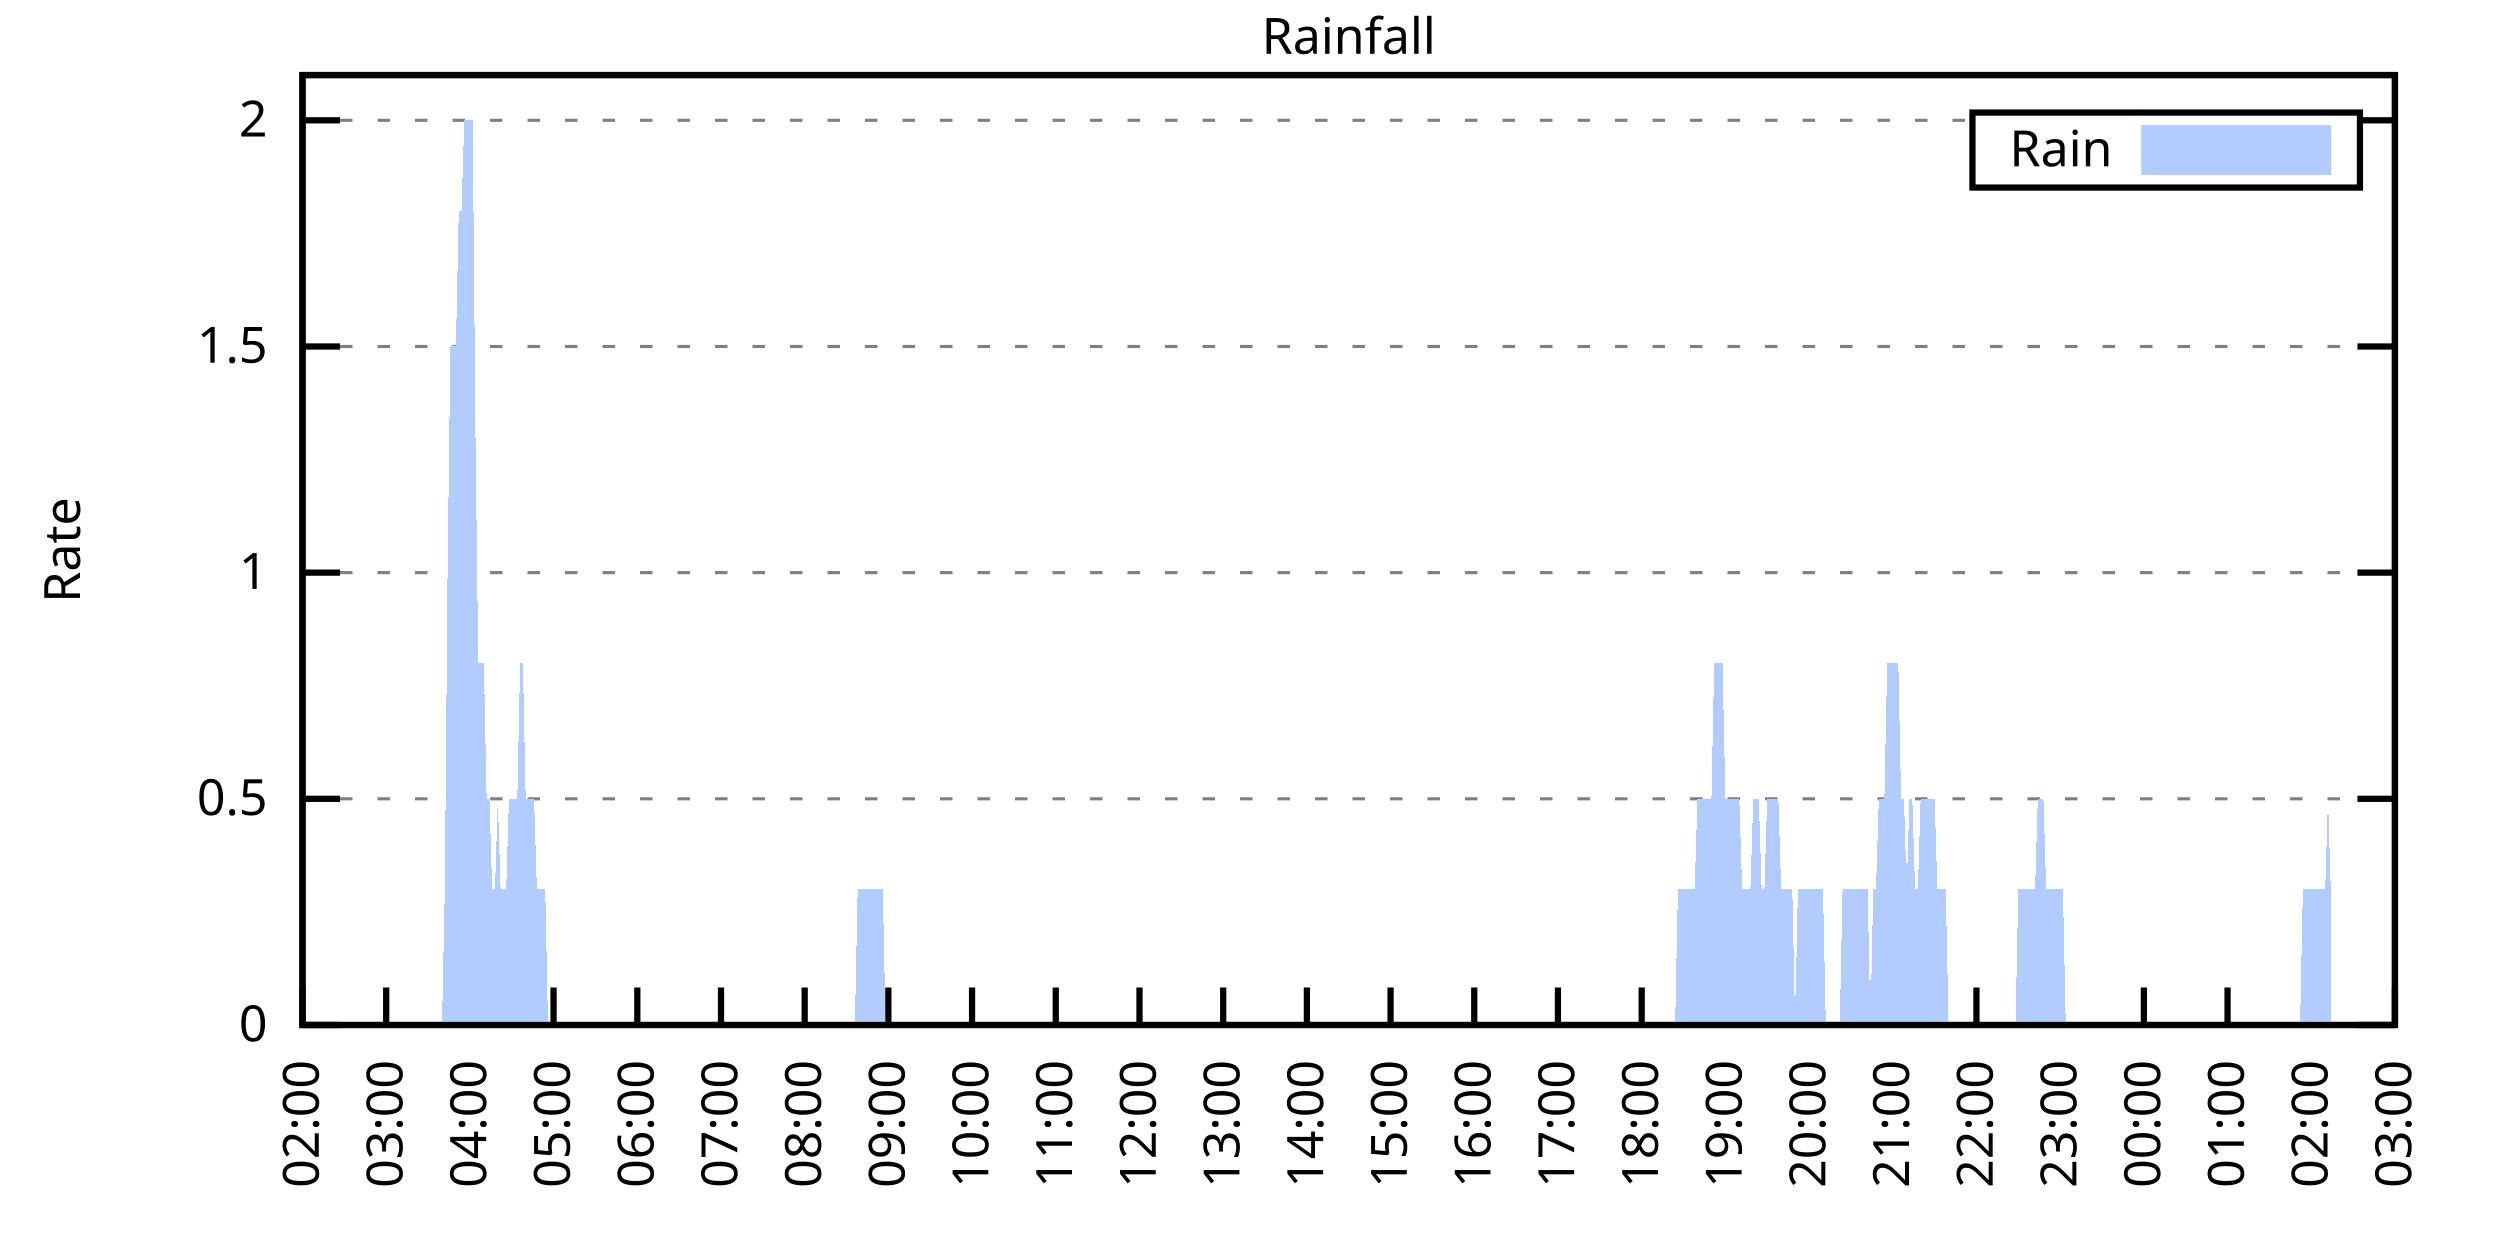
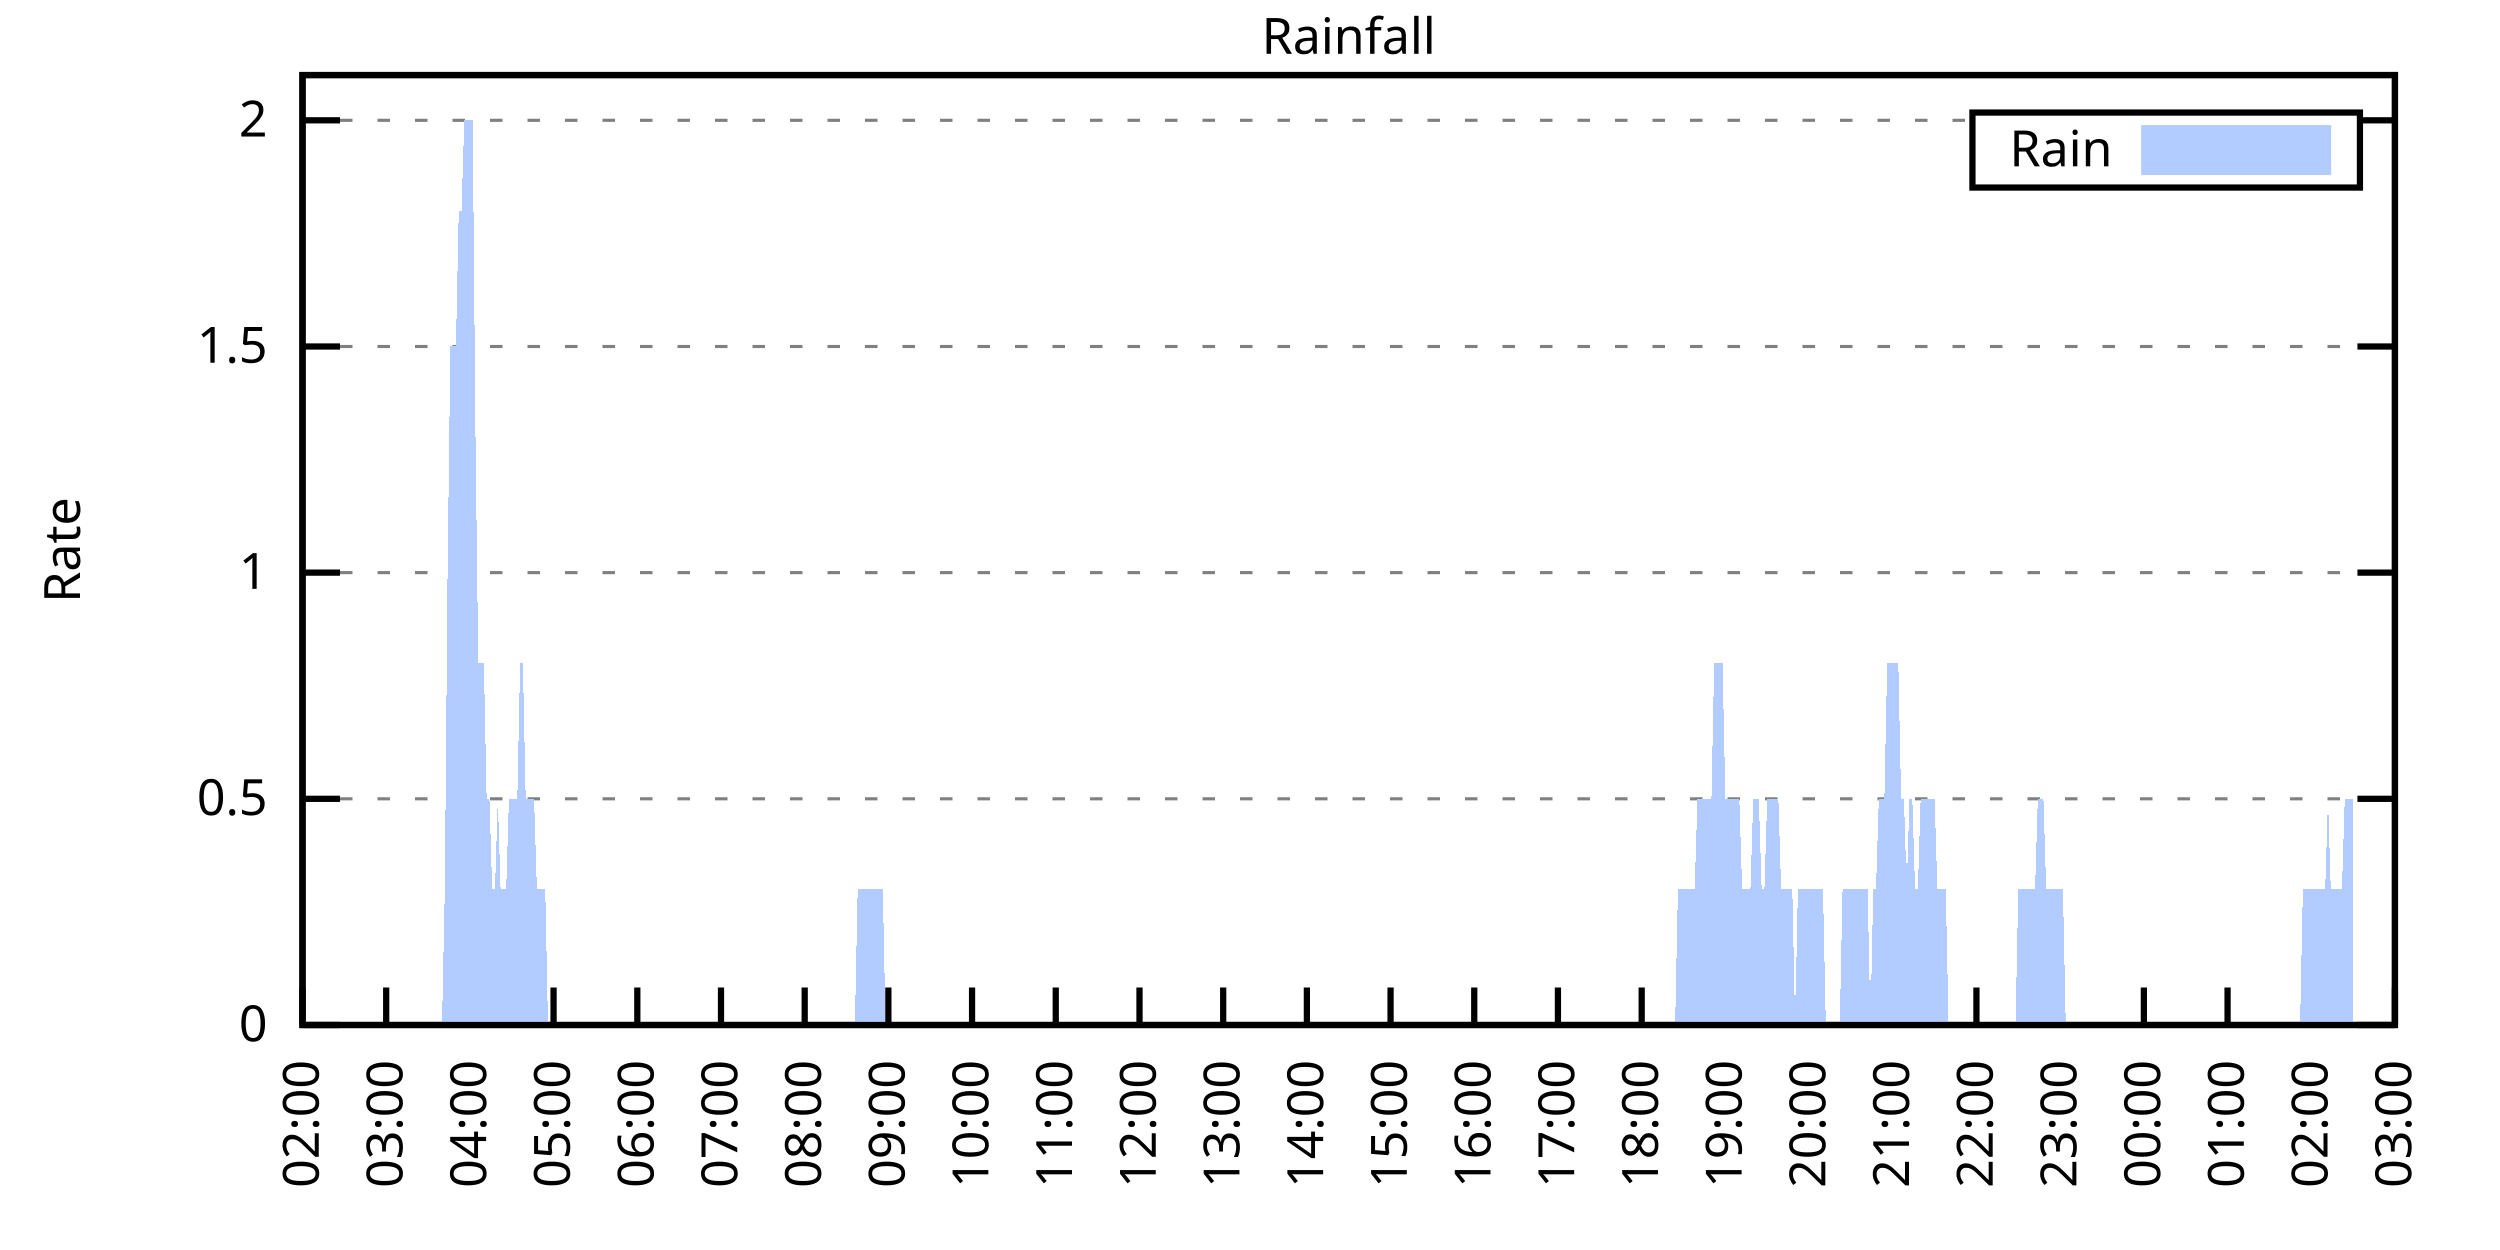
<svg xmlns="http://www.w3.org/2000/svg" xmlns:xlink="http://www.w3.org/1999/xlink" width="400" height="200" viewBox="0 0 400 200">
  <g id="gnuplot_canvas">
    <rect x="0" y="0" width="400" height="200" fill="none" />
    <defs>
      <circle id="gpDot" r="0.5" stroke-width="0.5" stroke="currentColor" />
      <path id="gpPt0" stroke-width="0.333" stroke="currentColor" d="M-1,0 h2 M0,-1 v2" />
      <path id="gpPt1" stroke-width="0.333" stroke="currentColor" d="M-1,-1 L1,1 M1,-1 L-1,1" />
      <path id="gpPt2" stroke-width="0.333" stroke="currentColor" d="M-1,0 L1,0 M0,-1 L0,1 M-1,-1 L1,1 M-1,1 L1,-1" />
      <rect id="gpPt3" stroke-width="0.333" stroke="currentColor" x="-1" y="-1" width="2" height="2" />
      <rect id="gpPt4" stroke-width="0.333" stroke="currentColor" fill="currentColor" x="-1" y="-1" width="2" height="2" />
      <circle id="gpPt5" stroke-width="0.333" stroke="currentColor" cx="0" cy="0" r="1" />
      <use xlink:href="#gpPt5" id="gpPt6" fill="currentColor" stroke="none" />
      <path id="gpPt7" stroke-width="0.333" stroke="currentColor" d="M0,-1.33 L-1.33,0.67 L1.33,0.67 z" />
      <use xlink:href="#gpPt7" id="gpPt8" fill="currentColor" stroke="none" />
      <use xlink:href="#gpPt7" id="gpPt9" stroke="currentColor" transform="rotate(180)" />
      <use xlink:href="#gpPt9" id="gpPt10" fill="currentColor" stroke="none" />
      <use xlink:href="#gpPt3" id="gpPt11" stroke="currentColor" transform="rotate(45)" />
      <use xlink:href="#gpPt11" id="gpPt12" fill="currentColor" stroke="none" />
      <path id="gpPt13" stroke-width="0.333" stroke="currentColor" d="M0,1.330 L1.265,0.411 L0.782,-1.067 L-0.782,-1.076 L-1.265,0.411 z" />
      <use xlink:href="#gpPt13" id="gpPt14" fill="currentColor" stroke="none" />
      <filter id="textbox" filterUnits="objectBoundingBox" x="0" y="0" height="1" width="1">
        <feFlood flood-color="white" flood-opacity="1" result="bgnd" />
        <feComposite in="SourceGraphic" in2="bgnd" operator="atop" />
      </filter>
      <filter id="greybox" filterUnits="objectBoundingBox" x="0" y="0" height="1" width="1">
        <feFlood flood-color="lightgrey" flood-opacity="1" result="grey" />
        <feComposite in="SourceGraphic" in2="grey" operator="atop" />
      </filter>
    </defs>
    <g fill="none" color="white" stroke="currentColor" stroke-width="1.00" stroke-linecap="butt" stroke-linejoin="miter">
</g>
    <g fill="none" color="black" stroke="currentColor" stroke-width="1.00" stroke-linecap="butt" stroke-linejoin="miter">
      <g stroke="none" shape-rendering="crispEdges">
        <polygon fill="rgb(255, 255, 255)" points="48.40,164.00 383.18,164.00 383.18,12.02 48.40,12.02 " />
      </g>
    </g>
    <g fill="none" color="black" stroke="currentColor" stroke-width="1.00" stroke-linecap="butt" stroke-linejoin="miter">
</g>
    <g fill="none" color="black" stroke="black" stroke-width="0.50" stroke-linecap="butt" stroke-linejoin="miter">
</g>
    <g fill="none" color="gray" stroke="currentColor" stroke-width="0.50" stroke-linecap="butt" stroke-linejoin="miter">
      <path stroke="gray" stroke-dasharray="2,4" class="gridline" d="M48.40,164.00 L383.19,164.00  " />
    </g>
    <g fill="none" color="gray" stroke="gray" stroke-width="1.00" stroke-linecap="butt" stroke-linejoin="miter">
</g>
    <g fill="none" color="black" stroke="currentColor" stroke-width="1.00" stroke-linecap="butt" stroke-linejoin="miter">
      <path stroke="black" d="M48.40,164.00 L54.40,164.00 M383.19,164.00 L377.19,164.00  " />
      <g transform="translate(42.80,166.60)" stroke="none" fill="black" font-family="Sans" font-size="8.00" text-anchor="end">
        <text>
          <tspan font-family="Sans"> 0</tspan>
        </text>
      </g>
    </g>
    <g fill="none" color="black" stroke="currentColor" stroke-width="1.00" stroke-linecap="butt" stroke-linejoin="miter">
</g>
    <g fill="none" color="black" stroke="black" stroke-width="0.50" stroke-linecap="butt" stroke-linejoin="miter">
</g>
    <g fill="none" color="gray" stroke="currentColor" stroke-width="0.50" stroke-linecap="butt" stroke-linejoin="miter">
      <path stroke="gray" stroke-dasharray="2,4" class="gridline" d="M48.40,127.81 L383.19,127.81  " />
    </g>
    <g fill="none" color="gray" stroke="gray" stroke-width="1.00" stroke-linecap="butt" stroke-linejoin="miter">
</g>
    <g fill="none" color="black" stroke="currentColor" stroke-width="1.00" stroke-linecap="butt" stroke-linejoin="miter">
      <path stroke="black" d="M48.40,127.81 L54.40,127.81 M383.19,127.81 L377.19,127.81  " />
      <g transform="translate(42.80,130.41)" stroke="none" fill="black" font-family="Sans" font-size="8.00" text-anchor="end">
        <text>
          <tspan font-family="Sans"> 0.5</tspan>
        </text>
      </g>
    </g>
    <g fill="none" color="black" stroke="currentColor" stroke-width="1.00" stroke-linecap="butt" stroke-linejoin="miter">
</g>
    <g fill="none" color="black" stroke="black" stroke-width="0.50" stroke-linecap="butt" stroke-linejoin="miter">
</g>
    <g fill="none" color="gray" stroke="currentColor" stroke-width="0.50" stroke-linecap="butt" stroke-linejoin="miter">
      <path stroke="gray" stroke-dasharray="2,4" class="gridline" d="M48.40,91.62 L383.19,91.62  " />
    </g>
    <g fill="none" color="gray" stroke="gray" stroke-width="1.00" stroke-linecap="butt" stroke-linejoin="miter">
</g>
    <g fill="none" color="black" stroke="currentColor" stroke-width="1.00" stroke-linecap="butt" stroke-linejoin="miter">
      <path stroke="black" d="M48.40,91.62 L54.40,91.62 M383.19,91.62 L377.19,91.62  " />
      <g transform="translate(42.80,94.22)" stroke="none" fill="black" font-family="Sans" font-size="8.00" text-anchor="end">
        <text>
          <tspan font-family="Sans"> 1</tspan>
        </text>
      </g>
    </g>
    <g fill="none" color="black" stroke="currentColor" stroke-width="1.00" stroke-linecap="butt" stroke-linejoin="miter">
</g>
    <g fill="none" color="black" stroke="black" stroke-width="0.50" stroke-linecap="butt" stroke-linejoin="miter">
</g>
    <g fill="none" color="gray" stroke="currentColor" stroke-width="0.50" stroke-linecap="butt" stroke-linejoin="miter">
      <path stroke="gray" stroke-dasharray="2,4" class="gridline" d="M48.40,55.44 L383.19,55.44  " />
    </g>
    <g fill="none" color="gray" stroke="gray" stroke-width="1.00" stroke-linecap="butt" stroke-linejoin="miter">
</g>
    <g fill="none" color="black" stroke="currentColor" stroke-width="1.00" stroke-linecap="butt" stroke-linejoin="miter">
      <path stroke="black" d="M48.40,55.44 L54.40,55.44 M383.19,55.44 L377.19,55.44  " />
      <g transform="translate(42.80,58.04)" stroke="none" fill="black" font-family="Sans" font-size="8.00" text-anchor="end">
        <text>
          <tspan font-family="Sans"> 1.5</tspan>
        </text>
      </g>
    </g>
    <g fill="none" color="black" stroke="currentColor" stroke-width="1.00" stroke-linecap="butt" stroke-linejoin="miter">
</g>
    <g fill="none" color="black" stroke="black" stroke-width="0.50" stroke-linecap="butt" stroke-linejoin="miter">
</g>
    <g fill="none" color="gray" stroke="currentColor" stroke-width="0.50" stroke-linecap="butt" stroke-linejoin="miter">
      <path stroke="gray" stroke-dasharray="2,4" class="gridline" d="M48.40,19.25 L315.59,19.25 M377.59,19.25 L383.19,19.25  " />
    </g>
    <g fill="none" color="gray" stroke="gray" stroke-width="1.00" stroke-linecap="butt" stroke-linejoin="miter">
</g>
    <g fill="none" color="black" stroke="currentColor" stroke-width="1.00" stroke-linecap="butt" stroke-linejoin="miter">
      <path stroke="black" d="M48.40,19.25 L54.40,19.25 M383.19,19.25 L377.19,19.25  " />
      <g transform="translate(42.80,21.85)" stroke="none" fill="black" font-family="Sans" font-size="8.00" text-anchor="end">
        <text>
          <tspan font-family="Sans"> 2</tspan>
        </text>
      </g>
    </g>
    <g fill="none" color="black" stroke="currentColor" stroke-width="1.00" stroke-linecap="butt" stroke-linejoin="miter">
      <path stroke="black" d="M48.40,164.00 L48.40,158.00  " />
      <g transform="translate(51.00,169.60) rotate(270.00)" stroke="none" fill="black" font-family="Sans" font-size="8.00" text-anchor="end">
        <text>
          <tspan font-family="Sans">02:00</tspan>
        </text>
      </g>
    </g>
    <g fill="none" color="black" stroke="currentColor" stroke-width="1.00" stroke-linecap="butt" stroke-linejoin="miter">
      <path stroke="black" d="M61.79,164.00 L61.79,158.00  " />
      <g transform="translate(64.39,169.60) rotate(270.00)" stroke="none" fill="black" font-family="Sans" font-size="8.00" text-anchor="end">
        <text>
          <tspan font-family="Sans">03:00</tspan>
        </text>
      </g>
    </g>
    <g fill="none" color="black" stroke="currentColor" stroke-width="1.00" stroke-linecap="butt" stroke-linejoin="miter">
      <path stroke="black" d="M75.18,164.00 L75.18,158.00  " />
      <g transform="translate(77.78,169.60) rotate(270.00)" stroke="none" fill="black" font-family="Sans" font-size="8.00" text-anchor="end">
        <text>
          <tspan font-family="Sans">04:00</tspan>
        </text>
      </g>
    </g>
    <g fill="none" color="black" stroke="currentColor" stroke-width="1.00" stroke-linecap="butt" stroke-linejoin="miter">
      <path stroke="black" d="M88.57,164.00 L88.57,158.00  " />
      <g transform="translate(91.17,169.60) rotate(270.00)" stroke="none" fill="black" font-family="Sans" font-size="8.00" text-anchor="end">
        <text>
          <tspan font-family="Sans">05:00</tspan>
        </text>
      </g>
    </g>
    <g fill="none" color="black" stroke="currentColor" stroke-width="1.00" stroke-linecap="butt" stroke-linejoin="miter">
      <path stroke="black" d="M101.97,164.00 L101.97,158.00  " />
      <g transform="translate(104.57,169.60) rotate(270.00)" stroke="none" fill="black" font-family="Sans" font-size="8.00" text-anchor="end">
        <text>
          <tspan font-family="Sans">06:00</tspan>
        </text>
      </g>
    </g>
    <g fill="none" color="black" stroke="currentColor" stroke-width="1.00" stroke-linecap="butt" stroke-linejoin="miter">
      <path stroke="black" d="M115.36,164.00 L115.36,158.00  " />
      <g transform="translate(117.96,169.60) rotate(270.00)" stroke="none" fill="black" font-family="Sans" font-size="8.00" text-anchor="end">
        <text>
          <tspan font-family="Sans">07:00</tspan>
        </text>
      </g>
    </g>
    <g fill="none" color="black" stroke="currentColor" stroke-width="1.00" stroke-linecap="butt" stroke-linejoin="miter">
      <path stroke="black" d="M128.75,164.00 L128.75,158.00  " />
      <g transform="translate(131.35,169.60) rotate(270.00)" stroke="none" fill="black" font-family="Sans" font-size="8.00" text-anchor="end">
        <text>
          <tspan font-family="Sans">08:00</tspan>
        </text>
      </g>
    </g>
    <g fill="none" color="black" stroke="currentColor" stroke-width="1.00" stroke-linecap="butt" stroke-linejoin="miter">
      <path stroke="black" d="M142.14,164.00 L142.14,158.00  " />
      <g transform="translate(144.74,169.60) rotate(270.00)" stroke="none" fill="black" font-family="Sans" font-size="8.00" text-anchor="end">
        <text>
          <tspan font-family="Sans">09:00</tspan>
        </text>
      </g>
    </g>
    <g fill="none" color="black" stroke="currentColor" stroke-width="1.00" stroke-linecap="butt" stroke-linejoin="miter">
      <path stroke="black" d="M155.53,164.00 L155.53,158.00  " />
      <g transform="translate(158.13,169.60) rotate(270.00)" stroke="none" fill="black" font-family="Sans" font-size="8.00" text-anchor="end">
        <text>
          <tspan font-family="Sans">10:00</tspan>
        </text>
      </g>
    </g>
    <g fill="none" color="black" stroke="currentColor" stroke-width="1.00" stroke-linecap="butt" stroke-linejoin="miter">
      <path stroke="black" d="M168.92,164.00 L168.92,158.00  " />
      <g transform="translate(171.52,169.60) rotate(270.00)" stroke="none" fill="black" font-family="Sans" font-size="8.00" text-anchor="end">
        <text>
          <tspan font-family="Sans">11:00</tspan>
        </text>
      </g>
    </g>
    <g fill="none" color="black" stroke="currentColor" stroke-width="1.00" stroke-linecap="butt" stroke-linejoin="miter">
      <path stroke="black" d="M182.32,164.00 L182.32,158.00  " />
      <g transform="translate(184.92,169.60) rotate(270.00)" stroke="none" fill="black" font-family="Sans" font-size="8.00" text-anchor="end">
        <text>
          <tspan font-family="Sans">12:00</tspan>
        </text>
      </g>
    </g>
    <g fill="none" color="black" stroke="currentColor" stroke-width="1.00" stroke-linecap="butt" stroke-linejoin="miter">
      <path stroke="black" d="M195.71,164.00 L195.71,158.00  " />
      <g transform="translate(198.31,169.60) rotate(270.00)" stroke="none" fill="black" font-family="Sans" font-size="8.00" text-anchor="end">
        <text>
          <tspan font-family="Sans">13:00</tspan>
        </text>
      </g>
    </g>
    <g fill="none" color="black" stroke="currentColor" stroke-width="1.00" stroke-linecap="butt" stroke-linejoin="miter">
      <path stroke="black" d="M209.10,164.00 L209.10,158.00  " />
      <g transform="translate(211.70,169.60) rotate(270.00)" stroke="none" fill="black" font-family="Sans" font-size="8.00" text-anchor="end">
        <text>
          <tspan font-family="Sans">14:00</tspan>
        </text>
      </g>
    </g>
    <g fill="none" color="black" stroke="currentColor" stroke-width="1.00" stroke-linecap="butt" stroke-linejoin="miter">
      <path stroke="black" d="M222.49,164.00 L222.49,158.00  " />
      <g transform="translate(225.09,169.60) rotate(270.00)" stroke="none" fill="black" font-family="Sans" font-size="8.00" text-anchor="end">
        <text>
          <tspan font-family="Sans">15:00</tspan>
        </text>
      </g>
    </g>
    <g fill="none" color="black" stroke="currentColor" stroke-width="1.00" stroke-linecap="butt" stroke-linejoin="miter">
      <path stroke="black" d="M235.88,164.00 L235.88,158.00  " />
      <g transform="translate(238.48,169.60) rotate(270.00)" stroke="none" fill="black" font-family="Sans" font-size="8.00" text-anchor="end">
        <text>
          <tspan font-family="Sans">16:00</tspan>
        </text>
      </g>
    </g>
    <g fill="none" color="black" stroke="currentColor" stroke-width="1.00" stroke-linecap="butt" stroke-linejoin="miter">
      <path stroke="black" d="M249.27,164.00 L249.27,158.00  " />
      <g transform="translate(251.87,169.60) rotate(270.00)" stroke="none" fill="black" font-family="Sans" font-size="8.00" text-anchor="end">
        <text>
          <tspan font-family="Sans">17:00</tspan>
        </text>
      </g>
    </g>
    <g fill="none" color="black" stroke="currentColor" stroke-width="1.00" stroke-linecap="butt" stroke-linejoin="miter">
      <path stroke="black" d="M262.67,164.00 L262.67,158.00  " />
      <g transform="translate(265.27,169.60) rotate(270.00)" stroke="none" fill="black" font-family="Sans" font-size="8.00" text-anchor="end">
        <text>
          <tspan font-family="Sans">18:00</tspan>
        </text>
      </g>
    </g>
    <g fill="none" color="black" stroke="currentColor" stroke-width="1.00" stroke-linecap="butt" stroke-linejoin="miter">
      <path stroke="black" d="M276.06,164.00 L276.06,158.00  " />
      <g transform="translate(278.66,169.60) rotate(270.00)" stroke="none" fill="black" font-family="Sans" font-size="8.00" text-anchor="end">
        <text>
          <tspan font-family="Sans">19:00</tspan>
        </text>
      </g>
    </g>
    <g fill="none" color="black" stroke="currentColor" stroke-width="1.00" stroke-linecap="butt" stroke-linejoin="miter">
      <path stroke="black" d="M289.45,164.00 L289.45,158.00  " />
      <g transform="translate(292.05,169.60) rotate(270.00)" stroke="none" fill="black" font-family="Sans" font-size="8.00" text-anchor="end">
        <text>
          <tspan font-family="Sans">20:00</tspan>
        </text>
      </g>
    </g>
    <g fill="none" color="black" stroke="currentColor" stroke-width="1.00" stroke-linecap="butt" stroke-linejoin="miter">
      <path stroke="black" d="M302.84,164.00 L302.84,158.00  " />
      <g transform="translate(305.44,169.60) rotate(270.00)" stroke="none" fill="black" font-family="Sans" font-size="8.00" text-anchor="end">
        <text>
          <tspan font-family="Sans">21:00</tspan>
        </text>
      </g>
    </g>
    <g fill="none" color="black" stroke="currentColor" stroke-width="1.00" stroke-linecap="butt" stroke-linejoin="miter">
      <path stroke="black" d="M316.23,164.00 L316.23,158.00  " />
      <g transform="translate(318.83,169.60) rotate(270.00)" stroke="none" fill="black" font-family="Sans" font-size="8.00" text-anchor="end">
        <text>
          <tspan font-family="Sans">22:00</tspan>
        </text>
      </g>
    </g>
    <g fill="none" color="black" stroke="currentColor" stroke-width="1.00" stroke-linecap="butt" stroke-linejoin="miter">
      <path stroke="black" d="M329.62,164.00 L329.62,158.00  " />
      <g transform="translate(332.22,169.60) rotate(270.00)" stroke="none" fill="black" font-family="Sans" font-size="8.00" text-anchor="end">
        <text>
          <tspan font-family="Sans">23:00</tspan>
        </text>
      </g>
    </g>
    <g fill="none" color="black" stroke="currentColor" stroke-width="1.00" stroke-linecap="butt" stroke-linejoin="miter">
      <path stroke="black" d="M343.02,164.00 L343.02,158.00  " />
      <g transform="translate(345.62,169.60) rotate(270.00)" stroke="none" fill="black" font-family="Sans" font-size="8.00" text-anchor="end">
        <text>
          <tspan font-family="Sans">00:00</tspan>
        </text>
      </g>
    </g>
    <g fill="none" color="black" stroke="currentColor" stroke-width="1.00" stroke-linecap="butt" stroke-linejoin="miter">
      <path stroke="black" d="M356.41,164.00 L356.41,158.00  " />
      <g transform="translate(359.01,169.60) rotate(270.00)" stroke="none" fill="black" font-family="Sans" font-size="8.00" text-anchor="end">
        <text>
          <tspan font-family="Sans">01:00</tspan>
        </text>
      </g>
    </g>
    <g fill="none" color="black" stroke="currentColor" stroke-width="1.00" stroke-linecap="butt" stroke-linejoin="miter">
      <path stroke="black" d="M369.80,164.00 L369.80,158.00  " />
      <g transform="translate(372.40,169.60) rotate(270.00)" stroke="none" fill="black" font-family="Sans" font-size="8.00" text-anchor="end">
        <text>
          <tspan font-family="Sans">02:00</tspan>
        </text>
      </g>
    </g>
    <g fill="none" color="black" stroke="currentColor" stroke-width="1.00" stroke-linecap="butt" stroke-linejoin="miter">
      <path stroke="black" d="M383.19,164.00 L383.19,158.00  " />
      <g transform="translate(385.79,169.60) rotate(270.00)" stroke="none" fill="black" font-family="Sans" font-size="8.00" text-anchor="end">
        <text>
          <tspan font-family="Sans">03:00</tspan>
        </text>
      </g>
    </g>
    <g fill="none" color="black" stroke="currentColor" stroke-width="1.00" stroke-linecap="butt" stroke-linejoin="miter">
</g>
    <g fill="none" color="black" stroke="currentColor" stroke-width="1.00" stroke-linecap="butt" stroke-linejoin="miter">
      <path stroke="black" d="M48.40,12.01 L48.40,164.00 L383.19,164.00 L383.19,12.01 L48.40,12.01 Z  " />
    </g>
    <g fill="none" color="black" stroke="currentColor" stroke-width="1.00" stroke-linecap="butt" stroke-linejoin="miter">
</g>
    <g fill="none" color="black" stroke="currentColor" stroke-width="1.00" stroke-linecap="butt" stroke-linejoin="miter">
      <path stroke="black" d="M315.59,30.01 L315.59,18.01 L377.59,18.01 L377.59,30.01 L315.59,30.01 Z  " />
    </g>
    <g id="Rainfall_plot_1">
      <g fill="none" color="white" stroke="black" stroke-width="2.00" stroke-linecap="butt" stroke-linejoin="miter">
</g>
      <g fill="none" color="black" stroke="currentColor" stroke-width="2.00" stroke-linecap="butt" stroke-linejoin="miter">
        <g transform="translate(337.99,26.61)" stroke="none" fill="black" font-family="Sans" font-size="8.00" text-anchor="end">
          <text>
            <tspan font-family="Sans">Rain</tspan>
          </text>
        </g>
      </g>
      <g fill="none" color="black" stroke="currentColor" stroke-width="2.00" stroke-linecap="butt" stroke-linejoin="miter">
        <g stroke="none" shape-rendering="crispEdges">
          <polygon fill="rgb(178, 204, 255)" points="343.59,27.01 371.99,27.01 371.99,21.01 343.59,21.01 " />
        </g>
        <path stroke="rgb(178, 204, 255)" d="M343.59,27.01 L371.99,27.01 L371.99,21.01 L343.59,21.01 L343.59,27.01 Z  " />
      </g>
      <g fill="none" color="black" stroke="currentColor" stroke-width="2.00" stroke-linecap="butt" stroke-linejoin="miter">
        <g stroke="none" shape-rendering="crispEdges">
-           <polygon fill="rgb(178, 204, 255)" points="51.97,164.00 52.42,164.00 52.86,164.00 53.31,164.00 53.76,164.00 54.20,164.00 54.65,164.00 55.10,164.00 55.54,164.00 55.99,164.00 56.43,164.00 56.88,164.00 57.33,164.00 57.77,164.00 58.22,164.00 58.67,164.00 59.11,164.00 59.56,164.00 60.01,164.00 60.45,164.00 60.90,164.00 61.35,164.00 61.79,164.00 62.24,164.00 62.68,164.00 63.13,164.00 63.58,164.00 64.02,164.00 64.47,164.00 64.92,164.00 65.36,164.00 65.81,164.00 66.26,164.00 66.70,164.00 67.15,164.00 67.59,164.00 68.04,164.00 68.49,164.00 68.93,164.00 69.38,164.00 69.83,164.00 70.27,164.00 70.72,164.00 71.17,142.29 71.61,91.62 72.06,55.44 72.50,55.44 72.95,55.44 73.40,33.72 73.84,33.72 74.29,19.25 74.74,19.25 75.18,19.25 75.63,19.25 76.08,69.91 76.52,106.10 76.97,106.10 77.42,106.10 77.86,127.81 78.31,127.81 78.75,142.29 79.20,142.29 79.65,127.81 80.09,142.29 80.54,142.29 80.99,142.29 81.43,127.81 81.88,127.81 82.33,127.81 82.77,127.81 83.22,106.10 83.66,106.10 84.11,127.81 84.56,127.81 85.00,127.81 85.45,127.81 85.90,142.29 86.34,142.29 86.79,142.29 87.24,142.29 87.68,164.00 88.13,164.00 88.57,164.00 89.02,164.00 89.47,164.00 89.91,164.00 90.36,164.00 90.81,164.00 91.25,164.00 91.70,164.00 92.15,164.00 92.59,164.00 93.04,164.00 93.49,164.00 93.93,164.00 94.38,164.00 94.82,164.00 95.27,164.00 95.72,164.00 96.16,164.00 96.61,164.00 97.06,164.00 97.50,164.00 97.95,164.00 98.40,164.00 98.84,164.00 99.29,164.00 99.73,164.00 100.18,164.00 100.63,164.00 101.07,164.00 101.52,164.00 101.97,164.00 102.41,164.00 102.86,164.00 103.31,164.00 103.75,164.00 104.20,164.00 104.64,164.00 105.09,164.00 105.54,164.00 105.98,164.00 106.43,164.00 106.88,164.00 107.32,164.00 107.77,164.00 108.22,164.00 108.66,164.00 109.11,164.00 109.55,164.00 110.00,164.00 110.45,164.00 110.89,164.00 111.34,164.00 111.79,164.00 112.23,164.00 112.68,164.00 113.13,164.00 113.57,164.00 114.02,164.00 114.47,164.00 114.91,164.00 115.36,164.00 115.80,164.00 116.25,164.00 116.70,164.00 117.14,164.00 117.59,164.00 118.04,164.00 118.48,164.00 118.93,164.00 119.38,164.00 119.82,164.00 120.27,164.00 120.71,164.00 121.16,164.00 121.61,164.00 122.05,164.00 122.50,164.00 122.95,164.00 123.39,164.00 123.84,164.00 124.29,164.00 124.73,164.00 125.18,164.00 125.62,164.00 126.07,164.00 126.52,164.00 126.96,164.00 127.41,164.00 127.86,164.00 128.30,164.00 128.75,164.00 129.20,164.00 129.64,164.00 130.09,164.00 130.54,164.00 130.98,164.00 131.43,164.00 131.87,164.00 132.32,164.00 132.77,164.00 133.21,164.00 133.66,164.00 134.11,164.00 134.55,164.00 135.00,164.00 135.45,164.00 135.89,164.00 136.34,164.00 136.78,164.00 137.23,142.29 137.68,142.29 138.12,142.29 138.57,142.29 139.02,142.29 139.46,142.29 139.91,142.29 140.36,142.29 140.80,142.29 141.25,142.29 141.69,164.00 142.14,164.00 142.59,164.00 143.03,164.00 143.48,164.00 143.93,164.00 144.37,164.00 144.82,164.00 145.27,164.00 145.71,164.00 146.16,164.00 146.61,164.00 147.05,164.00 147.50,164.00 147.94,164.00 148.39,164.00 148.84,164.00 149.28,164.00 149.73,164.00 150.18,164.00 150.62,164.00 151.07,164.00 151.52,164.00 151.96,164.00 152.41,164.00 152.85,164.00 153.30,164.00 153.75,164.00 154.19,164.00 154.64,164.00 155.09,164.00 155.53,164.00 155.98,164.00 156.43,164.00 156.87,164.00 157.32,164.00 157.76,164.00 158.21,164.00 158.66,164.00 159.10,164.00 159.55,164.00 160.00,164.00 160.44,164.00 160.89,164.00 161.34,164.00 161.78,164.00 162.23,164.00 162.67,164.00 163.12,164.00 163.57,164.00 164.01,164.00 164.46,164.00 164.91,164.00 165.35,164.00 165.80,164.00 166.25,164.00 166.69,164.00 167.14,164.00 167.59,164.00 168.03,164.00 168.48,164.00 168.92,164.00 169.37,164.00 169.82,164.00 170.26,164.00 170.71,164.00 171.16,164.00 171.60,164.00 172.05,164.00 172.50,164.00 172.94,164.00 173.39,164.00 173.83,164.00 174.28,164.00 174.73,164.00 175.17,164.00 175.62,164.00 176.07,164.00 176.51,164.00 176.96,164.00 177.41,164.00 177.85,164.00 178.30,164.00 178.74,164.00 179.19,164.00 179.64,164.00 180.08,164.00 180.53,164.00 180.98,164.00 181.42,164.00 181.87,164.00 182.32,164.00 182.76,164.00 183.21,164.00 183.66,164.00 184.10,164.00 184.55,164.00 184.99,164.00 185.44,164.00 185.89,164.00 186.33,164.00 186.78,164.00 187.23,164.00 187.67,164.00 188.12,164.00 188.57,164.00 189.01,164.00 189.46,164.00 189.90,164.00 190.35,164.00 190.80,164.00 191.24,164.00 191.69,164.00 192.14,164.00 192.58,164.00 193.03,164.00 193.48,164.00 193.92,164.00 194.37,164.00 194.81,164.00 195.26,164.00 195.71,164.00 196.15,164.00 196.60,164.00 197.05,164.00 197.49,164.00 197.94,164.00 198.39,164.00 198.83,164.00 199.28,164.00 199.73,164.00 200.17,164.00 200.62,164.00 201.06,164.00 201.51,164.00 201.96,164.00 202.40,164.00 202.85,164.00 203.30,164.00 203.74,164.00 204.19,164.00 204.64,164.00 205.08,164.00 205.53,164.00 205.97,164.00 206.42,164.00 206.87,164.00 207.31,164.00 207.76,164.00 208.21,164.00 208.65,164.00 209.10,164.00 209.55,164.00 209.99,164.00 210.44,164.00 210.88,164.00 211.33,164.00 211.78,164.00 212.22,164.00 212.67,164.00 213.12,164.00 213.56,164.00 214.01,164.00 214.46,164.00 214.90,164.00 215.35,164.00 215.80,164.00 216.24,164.00 216.69,164.00 217.13,164.00 217.58,164.00 218.03,164.00 218.47,164.00 218.92,164.00 219.37,164.00 219.81,164.00 220.26,164.00 220.71,164.00 221.15,164.00 221.60,164.00 222.04,164.00 222.49,164.00 222.94,164.00 223.38,164.00 223.83,164.00 224.28,164.00 224.72,164.00 225.17,164.00 225.62,164.00 226.06,164.00 226.51,164.00 226.95,164.00 227.40,164.00 227.85,164.00 228.29,164.00 228.74,164.00 229.19,164.00 229.63,164.00 230.08,164.00 230.53,164.00 230.97,164.00 231.42,164.00 231.86,164.00 232.31,164.00 232.76,164.00 233.20,164.00 233.65,164.00 234.10,164.00 234.54,164.00 234.99,164.00 235.44,164.00 235.88,164.00 236.33,164.00 236.78,164.00 237.22,164.00 237.67,164.00 238.11,164.00 238.56,164.00 239.01,164.00 239.45,164.00 239.90,164.00 240.35,164.00 240.79,164.00 241.24,164.00 241.69,164.00 242.13,164.00 242.58,164.00 243.02,164.00 243.47,164.00 243.92,164.00 244.36,164.00 244.81,164.00 245.26,164.00 245.70,164.00 246.15,164.00 246.60,164.00 247.04,164.00 247.49,164.00 247.93,164.00 248.38,164.00 248.83,164.00 249.27,164.00 249.72,164.00 250.17,164.00 250.61,164.00 251.06,164.00 251.51,164.00 251.95,164.00 252.40,164.00 252.85,164.00 253.29,164.00 253.74,164.00 254.18,164.00 254.63,164.00 255.08,164.00 255.52,164.00 255.97,164.00 256.42,164.00 256.86,164.00 257.31,164.00 257.76,164.00 258.20,164.00 258.65,164.00 259.09,164.00 259.54,164.00 259.99,164.00 260.43,164.00 260.88,164.00 261.33,164.00 261.77,164.00 262.22,164.00 262.67,164.00 263.11,164.00 263.56,164.00 264.00,164.00 264.45,164.00 264.90,164.00 265.34,164.00 265.79,164.00 266.24,164.00 266.68,164.00 267.13,164.00 267.58,164.00 268.02,164.00 268.47,142.29 268.92,142.29 269.36,142.29 269.81,142.29 270.25,142.29 270.70,142.29 271.15,142.29 271.59,127.81 272.04,127.81 272.49,127.81 272.93,127.81 273.38,127.81 273.83,127.81 274.27,106.10 274.72,106.10 275.16,106.10 275.61,106.10 276.06,127.81 276.50,127.81 276.95,127.81 277.40,127.81 277.84,127.81 278.29,127.81 278.74,142.29 279.18,142.29 279.63,142.29 280.07,142.29 280.52,127.81 280.97,127.81 281.41,127.81 281.86,142.29 282.31,142.29 282.75,127.81 283.20,127.81 283.65,127.81 284.09,127.81 284.54,127.81 284.98,142.29 285.43,142.29 285.88,142.29 286.32,142.29 286.77,142.29 287.22,164.00 287.66,142.29 288.11,142.29 288.56,142.29 289.00,142.29 289.45,142.29 289.90,142.29 290.34,142.29 290.79,142.29 291.23,142.29 291.68,142.29 292.13,164.00 292.57,164.00 293.02,164.00 293.47,164.00 293.91,164.00 294.36,164.00 294.81,142.29 295.25,142.29 295.70,142.29 296.14,142.29 296.59,142.29 297.04,142.29 297.48,142.29 297.93,142.29 298.38,142.29 298.82,142.29 299.27,164.00 299.72,142.29 300.16,142.29 300.61,127.81 301.05,127.81 301.50,127.81 301.95,106.10 302.39,106.10 302.84,106.10 303.29,106.10 303.73,106.10 304.18,127.81 304.63,127.81 305.07,142.29 305.52,127.81 305.97,127.81 306.41,142.29 306.86,142.29 307.30,127.81 307.75,127.81 308.20,127.81 308.64,127.81 309.09,127.81 309.54,127.81 309.98,142.29 310.43,142.29 310.88,142.29 311.32,142.29 311.77,164.00 312.21,164.00 312.66,164.00 313.11,164.00 313.55,164.00 314.00,164.00 314.45,164.00 314.89,164.00 315.34,164.00 315.79,164.00 316.23,164.00 316.68,164.00 317.12,164.00 317.57,164.00 318.02,164.00 318.46,164.00 318.91,164.00 319.36,164.00 319.80,164.00 320.25,164.00 320.70,164.00 321.14,164.00 321.59,164.00 322.04,164.00 322.48,164.00 322.93,142.29 323.37,142.29 323.82,142.29 324.27,142.29 324.71,142.29 325.16,142.29 325.61,142.29 326.05,127.81 326.50,127.81 326.95,127.81 327.39,142.29 327.84,142.29 328.28,142.29 328.73,142.29 329.18,142.29 329.62,142.29 330.07,142.29 330.52,164.00 330.96,164.00 331.41,164.00 331.86,164.00 332.30,164.00 332.75,164.00 333.19,164.00 333.64,164.00 334.09,164.00 334.53,164.00 334.98,164.00 335.43,164.00 335.87,164.00 336.32,164.00 336.77,164.00 337.21,164.00 337.66,164.00 338.10,164.00 338.55,164.00 339.00,164.00 339.44,164.00 339.89,164.00 340.34,164.00 340.78,164.00 341.23,164.00 341.68,164.00 342.12,164.00 342.57,164.00 343.02,164.00 343.46,164.00 343.91,164.00 344.35,164.00 344.80,164.00 345.25,164.00 345.69,164.00 346.14,164.00 346.59,164.00 347.03,164.00 347.48,164.00 347.93,164.00 348.37,164.00 348.82,164.00 349.26,164.00 349.71,164.00 350.16,164.00 350.60,164.00 351.05,164.00 351.50,164.00 351.94,164.00 352.39,164.00 352.84,164.00 353.28,164.00 353.73,164.00 354.17,164.00 354.62,164.00 355.07,164.00 355.51,164.00 355.96,164.00 356.41,164.00 356.85,164.00 357.30,164.00 357.75,164.00 358.19,164.00 358.64,164.00 359.09,164.00 359.53,164.00 359.98,164.00 360.42,164.00 360.87,164.00 361.32,164.00 361.76,164.00 362.21,164.00 362.66,164.00 363.10,164.00 363.55,164.00 364.00,164.00 364.44,164.00 364.89,164.00 365.33,164.00 365.78,164.00 366.23,164.00 366.67,164.00 367.12,164.00 367.57,164.00 368.01,164.00 368.46,142.29 368.91,142.29 369.35,142.29 369.80,142.29 370.24,142.29 370.69,142.29 371.14,142.29 371.58,142.29 372.03,142.29 372.48,127.81 372.92,142.29 372.92,164.00 51.97,164.00 " />
+           <polygon fill="rgb(178, 204, 255)" points="55.54,164.00 55.99,164.00 56.43,164.00 56.88,164.00 57.33,164.00 57.77,164.00 58.22,164.00 58.67,164.00 59.11,164.00 59.56,164.00 60.01,164.00 60.45,164.00 60.90,164.00 61.35,164.00 61.79,164.00 62.24,164.00 62.68,164.00 63.13,164.00 63.58,164.00 64.02,164.00 64.47,164.00 64.92,164.00 65.36,164.00 65.81,164.00 66.26,164.00 66.70,164.00 67.15,164.00 67.59,164.00 68.04,164.00 68.49,164.00 68.93,164.00 69.38,164.00 69.83,164.00 70.27,164.00 70.72,164.00 71.17,142.29 71.61,91.62 72.06,55.44 72.50,55.44 72.95,55.44 73.40,33.72 73.84,33.72 74.29,19.25 74.74,19.25 75.18,19.25 75.63,19.25 76.08,69.91 76.52,106.10 76.97,106.10 77.42,106.10 77.86,127.81 78.31,127.81 78.75,142.29 79.20,142.29 79.65,127.81 80.09,142.29 80.54,142.29 80.99,142.29 81.43,127.81 81.88,127.81 82.33,127.81 82.77,127.81 83.22,106.10 83.66,106.10 84.11,127.81 84.56,127.81 85.00,127.81 85.45,127.81 85.90,142.29 86.34,142.29 86.79,142.29 87.24,142.29 87.68,164.00 88.13,164.00 88.57,164.00 89.02,164.00 89.47,164.00 89.91,164.00 90.36,164.00 90.81,164.00 91.25,164.00 91.70,164.00 92.15,164.00 92.59,164.00 93.04,164.00 93.49,164.00 93.93,164.00 94.38,164.00 94.82,164.00 95.27,164.00 95.72,164.00 96.16,164.00 96.61,164.00 97.06,164.00 97.50,164.00 97.95,164.00 98.40,164.00 98.84,164.00 99.29,164.00 99.73,164.00 100.18,164.00 100.63,164.00 101.07,164.00 101.52,164.00 101.97,164.00 102.41,164.00 102.86,164.00 103.31,164.00 103.75,164.00 104.20,164.00 104.64,164.00 105.09,164.00 105.54,164.00 105.98,164.00 106.43,164.00 106.88,164.00 107.32,164.00 107.77,164.00 108.22,164.00 108.66,164.00 109.11,164.00 109.55,164.00 110.00,164.00 110.45,164.00 110.89,164.00 111.34,164.00 111.79,164.00 112.23,164.00 112.68,164.00 113.13,164.00 113.57,164.00 114.02,164.00 114.47,164.00 114.91,164.00 115.36,164.00 115.80,164.00 116.25,164.00 116.70,164.00 117.14,164.00 117.59,164.00 118.04,164.00 118.48,164.00 118.93,164.00 119.38,164.00 119.82,164.00 120.27,164.00 120.71,164.00 121.16,164.00 121.61,164.00 122.05,164.00 122.50,164.00 122.95,164.00 123.39,164.00 123.84,164.00 124.29,164.00 124.73,164.00 125.18,164.00 125.62,164.00 126.07,164.00 126.52,164.00 126.96,164.00 127.41,164.00 127.86,164.00 128.30,164.00 128.75,164.00 129.20,164.00 129.64,164.00 130.09,164.00 130.54,164.00 130.98,164.00 131.43,164.00 131.87,164.00 132.32,164.00 132.77,164.00 133.21,164.00 133.66,164.00 134.11,164.00 134.55,164.00 135.00,164.00 135.45,164.00 135.89,164.00 136.34,164.00 136.78,164.00 137.23,142.29 137.68,142.29 138.12,142.29 138.57,142.29 139.02,142.29 139.46,142.29 139.91,142.29 140.36,142.29 140.80,142.29 141.25,142.29 141.69,164.00 142.14,164.00 142.59,164.00 143.03,164.00 143.48,164.00 143.93,164.00 144.37,164.00 144.82,164.00 145.27,164.00 145.71,164.00 146.16,164.00 146.61,164.00 147.05,164.00 147.50,164.00 147.94,164.00 148.39,164.00 148.84,164.00 149.28,164.00 149.73,164.00 150.18,164.00 150.62,164.00 151.07,164.00 151.52,164.00 151.96,164.00 152.41,164.00 152.85,164.00 153.30,164.00 153.75,164.00 154.19,164.00 154.64,164.00 155.09,164.00 155.53,164.00 155.98,164.00 156.43,164.00 156.87,164.00 157.32,164.00 157.76,164.00 158.21,164.00 158.66,164.00 159.10,164.00 159.55,164.00 160.00,164.00 160.44,164.00 160.89,164.00 161.34,164.00 161.78,164.00 162.23,164.00 162.67,164.00 163.12,164.00 163.57,164.00 164.01,164.00 164.46,164.00 164.91,164.00 165.35,164.00 165.80,164.00 166.25,164.00 166.69,164.00 167.14,164.00 167.59,164.00 168.03,164.00 168.48,164.00 168.92,164.00 169.37,164.00 169.82,164.00 170.26,164.00 170.71,164.00 171.16,164.00 171.60,164.00 172.05,164.00 172.50,164.00 172.94,164.00 173.39,164.00 173.83,164.00 174.28,164.00 174.73,164.00 175.17,164.00 175.62,164.00 176.07,164.00 176.51,164.00 176.96,164.00 177.41,164.00 177.85,164.00 178.30,164.00 178.74,164.00 179.19,164.00 179.64,164.00 180.08,164.00 180.53,164.00 180.98,164.00 181.42,164.00 181.87,164.00 182.32,164.00 182.76,164.00 183.21,164.00 183.66,164.00 184.10,164.00 184.55,164.00 184.99,164.00 185.44,164.00 185.89,164.00 186.33,164.00 186.78,164.00 187.23,164.00 187.67,164.00 188.12,164.00 188.57,164.00 189.01,164.00 189.46,164.00 189.90,164.00 190.35,164.00 190.80,164.00 191.24,164.00 191.69,164.00 192.14,164.00 192.58,164.00 193.03,164.00 193.48,164.00 193.92,164.00 194.37,164.00 194.81,164.00 195.26,164.00 195.71,164.00 196.15,164.00 196.60,164.00 197.05,164.00 197.49,164.00 197.94,164.00 198.39,164.00 198.83,164.00 199.28,164.00 199.73,164.00 200.17,164.00 200.62,164.00 201.06,164.00 201.51,164.00 201.96,164.00 202.40,164.00 202.85,164.00 203.30,164.00 203.74,164.00 204.19,164.00 204.64,164.00 205.08,164.00 205.53,164.00 205.97,164.00 206.42,164.00 206.87,164.00 207.31,164.00 207.76,164.00 208.21,164.00 208.65,164.00 209.10,164.00 209.55,164.00 209.99,164.00 210.44,164.00 210.88,164.00 211.33,164.00 211.78,164.00 212.22,164.00 212.67,164.00 213.12,164.00 213.56,164.00 214.01,164.00 214.46,164.00 214.90,164.00 215.35,164.00 215.80,164.00 216.24,164.00 216.69,164.00 217.13,164.00 217.58,164.00 218.03,164.00 218.47,164.00 218.92,164.00 219.37,164.00 219.81,164.00 220.26,164.00 220.71,164.00 221.15,164.00 221.60,164.00 222.04,164.00 222.49,164.00 222.94,164.00 223.38,164.00 223.83,164.00 224.28,164.00 224.72,164.00 225.17,164.00 225.62,164.00 226.06,164.00 226.51,164.00 226.95,164.00 227.40,164.00 227.85,164.00 228.29,164.00 228.74,164.00 229.19,164.00 229.63,164.00 230.08,164.00 230.53,164.00 230.97,164.00 231.42,164.00 231.86,164.00 232.31,164.00 232.76,164.00 233.20,164.00 233.65,164.00 234.10,164.00 234.54,164.00 234.99,164.00 235.44,164.00 235.88,164.00 236.33,164.00 236.78,164.00 237.22,164.00 237.67,164.00 238.11,164.00 238.56,164.00 239.01,164.00 239.45,164.00 239.90,164.00 240.35,164.00 240.79,164.00 241.24,164.00 241.69,164.00 242.13,164.00 242.58,164.00 243.02,164.00 243.47,164.00 243.92,164.00 244.36,164.00 244.81,164.00 245.26,164.00 245.70,164.00 246.15,164.00 246.60,164.00 247.04,164.00 247.49,164.00 247.93,164.00 248.38,164.00 248.83,164.00 249.27,164.00 249.72,164.00 250.17,164.00 250.61,164.00 251.06,164.00 251.51,164.00 251.95,164.00 252.40,164.00 252.85,164.00 253.29,164.00 253.74,164.00 254.18,164.00 254.63,164.00 255.08,164.00 255.52,164.00 255.97,164.00 256.42,164.00 256.86,164.00 257.31,164.00 257.76,164.00 258.20,164.00 258.65,164.00 259.09,164.00 259.54,164.00 259.99,164.00 260.43,164.00 260.88,164.00 261.33,164.00 261.77,164.00 262.22,164.00 262.67,164.00 263.11,164.00 263.56,164.00 264.00,164.00 264.45,164.00 264.90,164.00 265.34,164.00 265.79,164.00 266.24,164.00 266.68,164.00 267.13,164.00 267.58,164.00 268.02,164.00 268.47,142.29 268.92,142.29 269.36,142.29 269.81,142.29 270.25,142.29 270.70,142.29 271.15,142.29 271.59,127.81 272.04,127.81 272.49,127.81 272.93,127.81 273.38,127.81 273.83,127.81 274.27,106.10 274.72,106.10 275.16,106.10 275.61,106.10 276.06,127.81 276.50,127.81 276.95,127.81 277.40,127.81 277.84,127.81 278.29,127.81 278.74,142.29 279.18,142.29 279.63,142.29 280.07,142.29 280.52,127.81 280.97,127.81 281.41,127.81 281.86,142.29 282.31,142.29 282.75,127.81 283.20,127.81 283.65,127.81 284.09,127.81 284.54,127.81 284.98,142.29 285.43,142.29 285.88,142.29 286.32,142.29 286.77,142.29 287.22,164.00 287.66,142.29 288.11,142.29 288.56,142.29 289.00,142.29 289.45,142.29 289.90,142.29 290.34,142.29 290.79,142.29 291.23,142.29 291.68,142.29 292.13,164.00 292.57,164.00 293.02,164.00 293.47,164.00 293.91,164.00 294.36,164.00 294.81,142.29 295.25,142.29 295.70,142.29 296.14,142.29 296.59,142.29 297.04,142.29 297.48,142.29 297.93,142.29 298.38,142.29 298.82,142.29 299.27,164.00 299.72,142.29 300.16,142.29 300.61,127.81 301.05,127.81 301.50,127.81 301.95,106.10 302.39,106.10 302.84,106.10 303.29,106.10 303.73,106.10 304.18,127.81 304.63,127.81 305.07,142.29 305.52,127.81 305.97,127.81 306.41,142.29 306.86,142.29 307.30,127.81 307.75,127.81 308.20,127.81 308.64,127.81 309.09,127.81 309.54,127.81 309.98,142.29 310.43,142.29 310.88,142.29 311.32,142.29 311.77,164.00 312.21,164.00 312.66,164.00 313.11,164.00 313.55,164.00 314.00,164.00 314.45,164.00 314.89,164.00 315.34,164.00 315.79,164.00 316.23,164.00 316.68,164.00 317.12,164.00 317.57,164.00 318.02,164.00 318.46,164.00 318.91,164.00 319.36,164.00 319.80,164.00 320.25,164.00 320.70,164.00 321.14,164.00 321.59,164.00 322.04,164.00 322.48,164.00 322.93,142.29 323.37,142.29 323.82,142.29 324.27,142.29 324.71,142.29 325.16,142.29 325.61,142.29 326.05,127.81 326.50,127.81 326.95,127.81 327.39,142.29 327.84,142.29 328.28,142.29 328.73,142.29 329.18,142.29 329.62,142.29 330.07,142.29 330.52,164.00 330.96,164.00 331.41,164.00 331.86,164.00 332.30,164.00 332.75,164.00 333.19,164.00 333.64,164.00 334.09,164.00 334.53,164.00 334.98,164.00 335.43,164.00 335.87,164.00 336.32,164.00 336.77,164.00 337.21,164.00 337.66,164.00 338.10,164.00 338.55,164.00 339.00,164.00 339.44,164.00 339.89,164.00 340.34,164.00 340.78,164.00 341.23,164.00 341.68,164.00 342.12,164.00 342.57,164.00 343.02,164.00 343.46,164.00 343.91,164.00 344.35,164.00 344.80,164.00 345.25,164.00 345.69,164.00 346.14,164.00 346.59,164.00 347.03,164.00 347.48,164.00 347.93,164.00 348.37,164.00 348.82,164.00 349.26,164.00 349.71,164.00 350.16,164.00 350.60,164.00 351.05,164.00 351.50,164.00 351.94,164.00 352.39,164.00 352.84,164.00 353.28,164.00 353.73,164.00 354.17,164.00 354.62,164.00 355.07,164.00 355.51,164.00 355.96,164.00 356.41,164.00 356.85,164.00 357.30,164.00 357.75,164.00 358.19,164.00 358.64,164.00 359.09,164.00 359.53,164.00 359.98,164.00 360.42,164.00 360.87,164.00 361.32,164.00 361.76,164.00 362.21,164.00 362.66,164.00 363.10,164.00 363.55,164.00 364.00,164.00 364.44,164.00 364.89,164.00 365.33,164.00 365.78,164.00 366.23,164.00 366.67,164.00 367.12,164.00 367.57,164.00 368.01,164.00 368.46,142.29 368.91,142.29 369.35,142.29 369.80,142.29 370.24,142.29 370.69,142.29 371.14,142.29 371.58,142.29 372.03,142.29 372.48,127.81 372.92,142.29 373.37,142.29 373.82,142.29 374.26,142.29 374.71,142.29 375.16,127.81 375.60,127.81 376.05,127.81 376.49,127.81 376.49,164.00 55.54,164.00 " />
        </g>
      </g>
    </g>
    <g fill="none" color="black" stroke="currentColor" stroke-width="2.00" stroke-linecap="butt" stroke-linejoin="miter">
</g>
    <g fill="none" color="black" stroke="black" stroke-width="1.00" stroke-linecap="butt" stroke-linejoin="miter">
</g>
    <g fill="none" color="black" stroke="currentColor" stroke-width="1.00" stroke-linecap="butt" stroke-linejoin="miter">
      <path stroke="black" d="M48.40,12.01 L48.40,164.00 L383.19,164.00 L383.19,12.01 L48.40,12.01 Z  " />
      <g transform="translate(12.80,88.01) rotate(270.00)" stroke="none" fill="black" font-family="Sans" font-size="8.00" text-anchor="middle">
        <text>
          <tspan font-family="Sans">Rate</tspan>
        </text>
      </g>
    </g>
    <g fill="none" color="black" stroke="currentColor" stroke-width="1.00" stroke-linecap="butt" stroke-linejoin="miter">
</g>
    <g fill="none" color="black" stroke="currentColor" stroke-width="1.00" stroke-linecap="butt" stroke-linejoin="miter">
      <g transform="translate(215.79,8.61)" stroke="none" fill="black" font-family="Sans" font-size="8.00" text-anchor="middle">
        <text>
          <tspan font-family="Sans">Rainfall</tspan>
        </text>
      </g>
    </g>
    <g fill="none" color="black" stroke="currentColor" stroke-width="1.00" stroke-linecap="butt" stroke-linejoin="miter">
</g>
  </g>
</svg>
